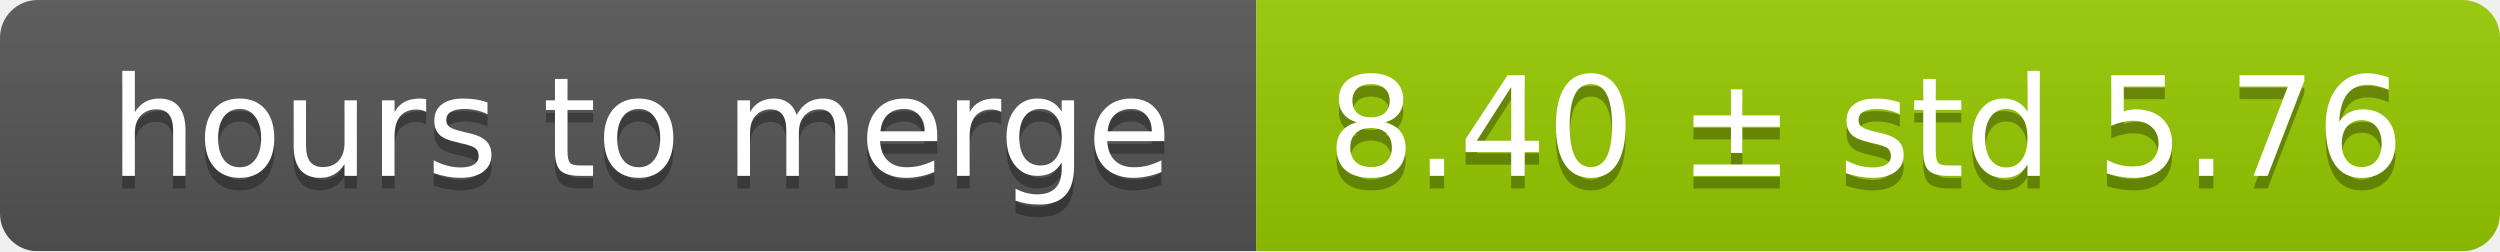
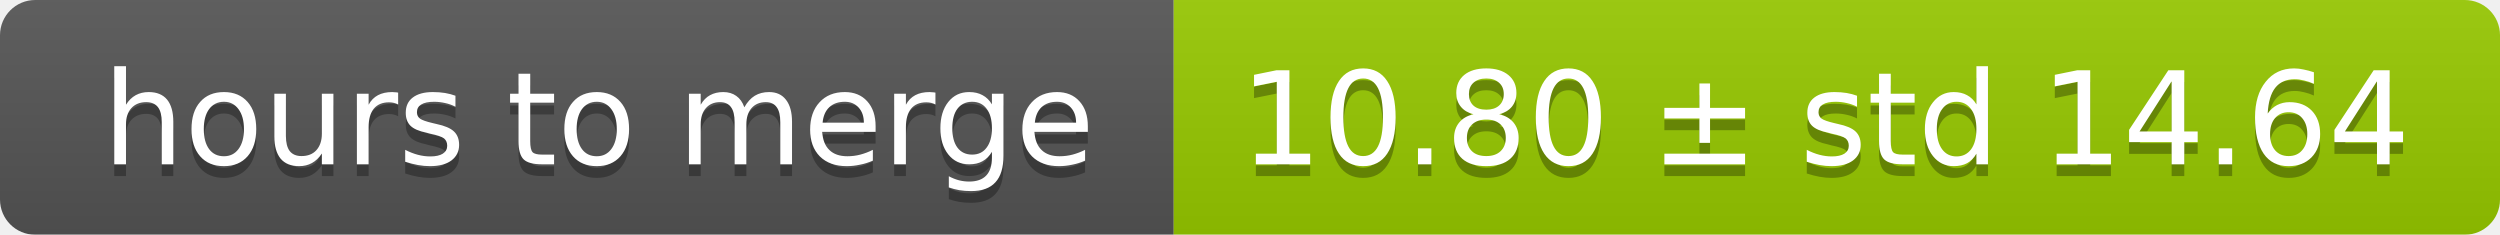
- <svg xmlns="http://www.w3.org/2000/svg" width="199" height="20">
+ <svg xmlns="http://www.w3.org/2000/svg" width="213" height="20">
  <linearGradient id="smooth" x2="0" y2="100%">
    <stop offset="0" stop-color="#bbb" stop-opacity=".1" />
    <stop offset="1" stop-opacity=".1" />
  </linearGradient>
  <mask id="round">
-     <rect width="199" height="20" rx="3" fill="#fff" />
+     <rect width="213" height="20" rx="3" fill="#fff" />
  </mask>
  <g mask="url(#round)">
    <rect width="100" height="20" fill="#555" />
-     <rect x="100" width="99" height="20" fill="#97ca00" />
-     <rect width="199" height="20" fill="url(#smooth)" />
+     <rect x="100" width="113" height="20" fill="#97ca00" />
+     <rect width="213" height="20" fill="url(#smooth)" />
  </g>
  <g fill="#fff" text-anchor="middle" font-family="DejaVu Sans,Verdana,Geneva,sans-serif" font-size="11">
    <text x="51" y="15" fill="#010101" fill-opacity=".3">hours to merge</text>
    <text x="51" y="14">hours to merge</text>
-     <text x="148.5" y="15" fill="#010101" fill-opacity=".3">8.40 ± std 5.76</text>
-     <text x="148.5" y="14">8.40 ± std 5.76</text>
+     <text x="155.5" y="15" fill="#010101" fill-opacity=".3">10.80 ± std 14.64</text>
+     <text x="155.5" y="14">10.80 ± std 14.64</text>
  </g>
</svg>
